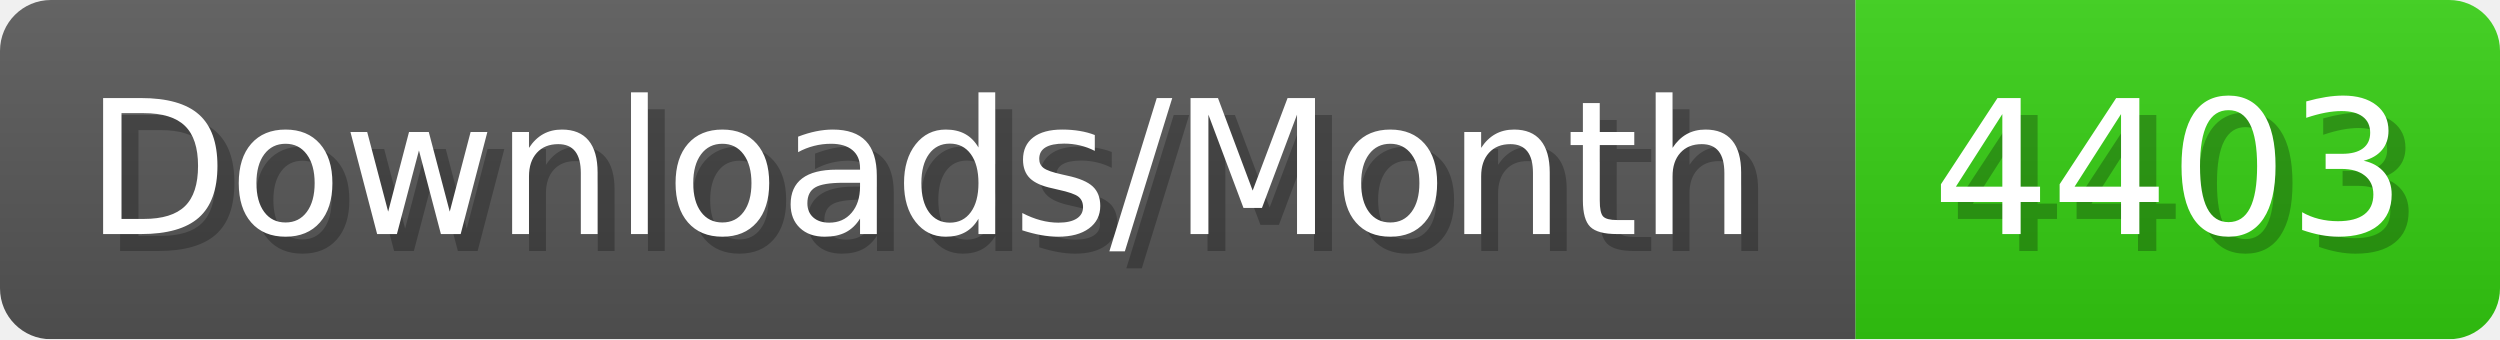
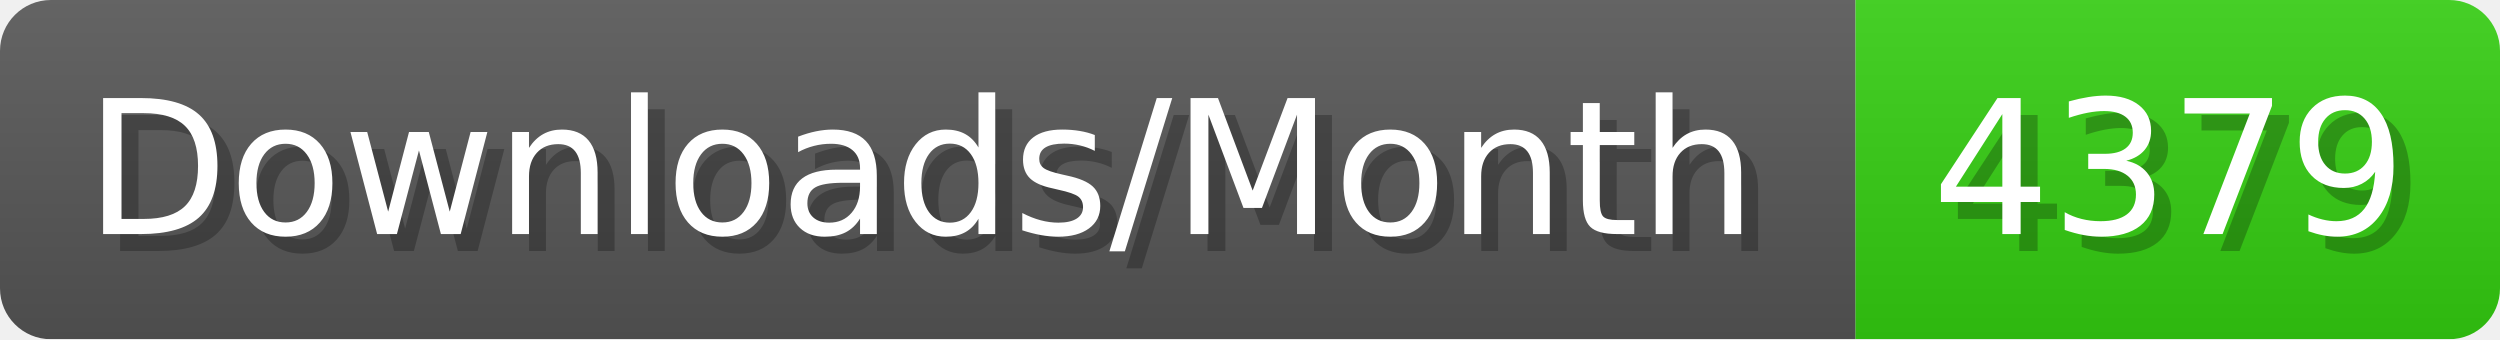
- <svg xmlns="http://www.w3.org/2000/svg" width="147.4" height="20" viewBox="0 0 1474 200" role="img" aria-label="Downloads/Month: 4403">
+ <svg xmlns="http://www.w3.org/2000/svg" width="147.4" height="20" viewBox="0 0 1474 200" role="img" aria-label="Downloads/Month: 4379">
  <linearGradient id="YlXUI" x2="0" y2="100%">
    <stop offset="0" stop-opacity=".1" stop-color="#EEE" />
    <stop offset="1" stop-opacity=".1" />
  </linearGradient>
  <mask id="JHhop">
    <rect width="1474" height="200" rx="30" fill="#FFF" />
  </mask>
  <g mask="url(#JHhop)">
    <rect width="1094" height="200" fill="#555" />
    <rect width="380" height="200" fill="#3C1" x="1094" />
    <rect width="1474" height="200" fill="url(#YlXUI)" />
  </g>
  <g aria-hidden="true" fill="#fff" text-anchor="start" font-family="Verdana,DejaVu Sans,sans-serif" font-size="110">
    <text x="60" y="148" textLength="994" fill="#000" opacity="0.25">Downloads/Month</text>
    <text x="50" y="138" textLength="994">Downloads/Month</text>
-     <text x="1149" y="148" textLength="280" fill="#000" opacity="0.25">4403</text>
-     <text x="1139" y="138" textLength="280">4403</text>
+     <text x="1149" y="148" textLength="280" fill="#000" opacity="0.25">4379</text>
+     <text x="1139" y="138" textLength="280">4379</text>
  </g>
</svg>
